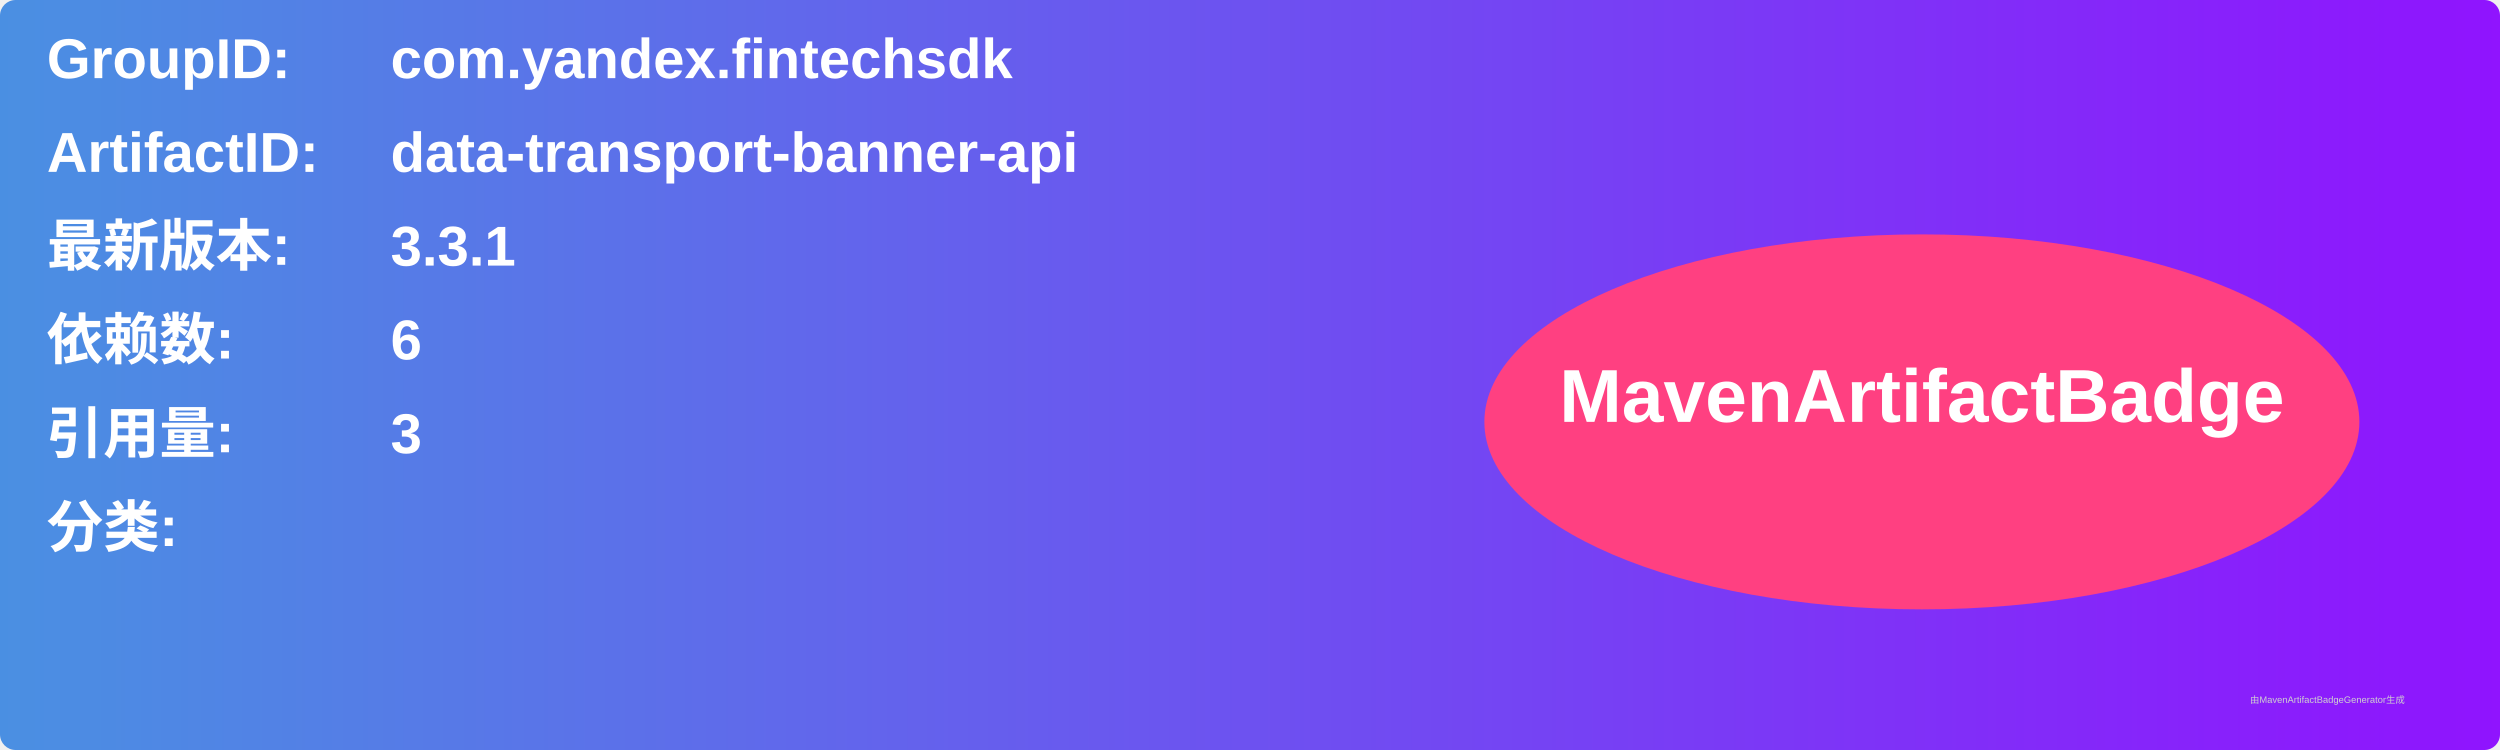
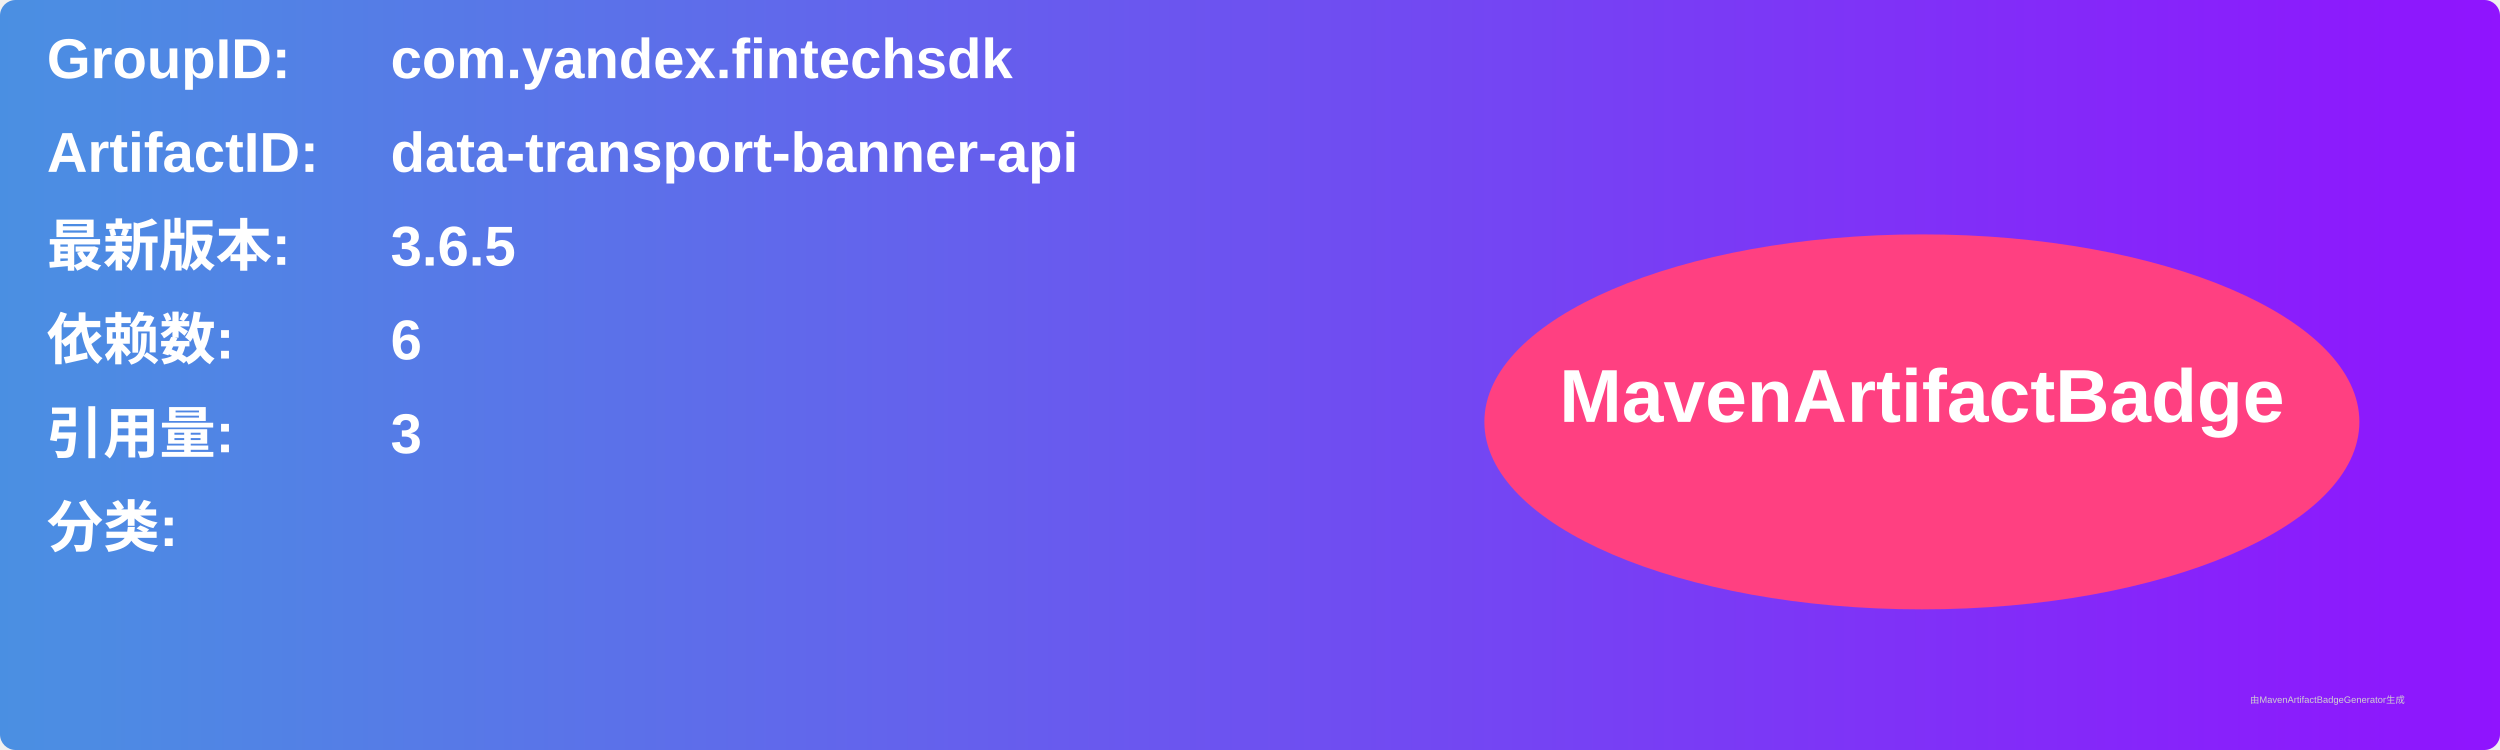
<svg xmlns="http://www.w3.org/2000/svg" width="800" height="240" viewBox="0 0 800 240">
  <linearGradient id="grad" x1="0%" y1="0%" x2="100%" y2="0%">
    <stop offset="0%" stop-color="#4a90e2" />
    <stop offset="100%" stop-color="#9013fe" />
  </linearGradient>
  <rect width="100%" height="100%" rx="5" ry="5" fill="url(#grad)" />
  <g transform="translate(15, 15)">
    <text x="0" y="10" font-family="Arial" font-size="18" fill="white" font-weight="bold" width="260">GroupID:</text>
    <text x="110" y="10" font-family="Arial" font-size="18" fill="white" font-weight="bold" width="460">com.yandex.fintechsdk</text>
    <text x="0" y="40" font-family="Arial" font-size="18" fill="white" font-weight="bold" width="260">ArtifactID:</text>
    <text x="110" y="40" font-family="Arial" font-size="18" fill="white" font-weight="bold" width="460">data-transport-banner-api</text>
    <text x="0" y="70" font-family="Arial" font-size="18" fill="white" font-weight="bold">最新版本:</text>
    <text x="110" y="70" font-family="Arial" font-size="18" fill="white" font-weight="bold">
-       <tspan font-weight="bold">3.3.1</tspan>
+       <tspan font-weight="bold">3.6.5</tspan>
    </text>
    <text x="0" y="100" font-family="Arial" font-size="18" fill="white" font-weight="bold">依赖数: </text>
    <text x="110" y="100" font-family="Arial" font-size="18" fill="white">
      <tspan font-weight="bold">6</tspan>
    </text>
    <text x="0" y="130" font-family="Arial" font-size="18" fill="white" font-weight="bold">引用量: </text>
    <text x="110" y="130" font-family="Arial" font-size="18" fill="white">
      <tspan font-weight="bold">3</tspan>
    </text>
    <text x="0" y="160" font-family="Arial" font-size="18" fill="white" font-weight="bold">分类:</text>
    <text x="10" y="190" font-family="Arial" font-size="10" fill="white">
      <tspan font-weight="bold" />
    </text>
    <ellipse cx="600" cy="120" rx="140" ry="60" fill="#ff4081" />
    <text x="600" y="120" text-anchor="middle" font-family="Arial" font-size="24" fill="white" font-weight="bold">MavenArtifactBadge</text>
  </g>
  <text x="720" y="225" font-family="Arial" font-size="3" fill="#d0d0d0">由MavenArtifactBadgeGenerator生成</text>
</svg>
